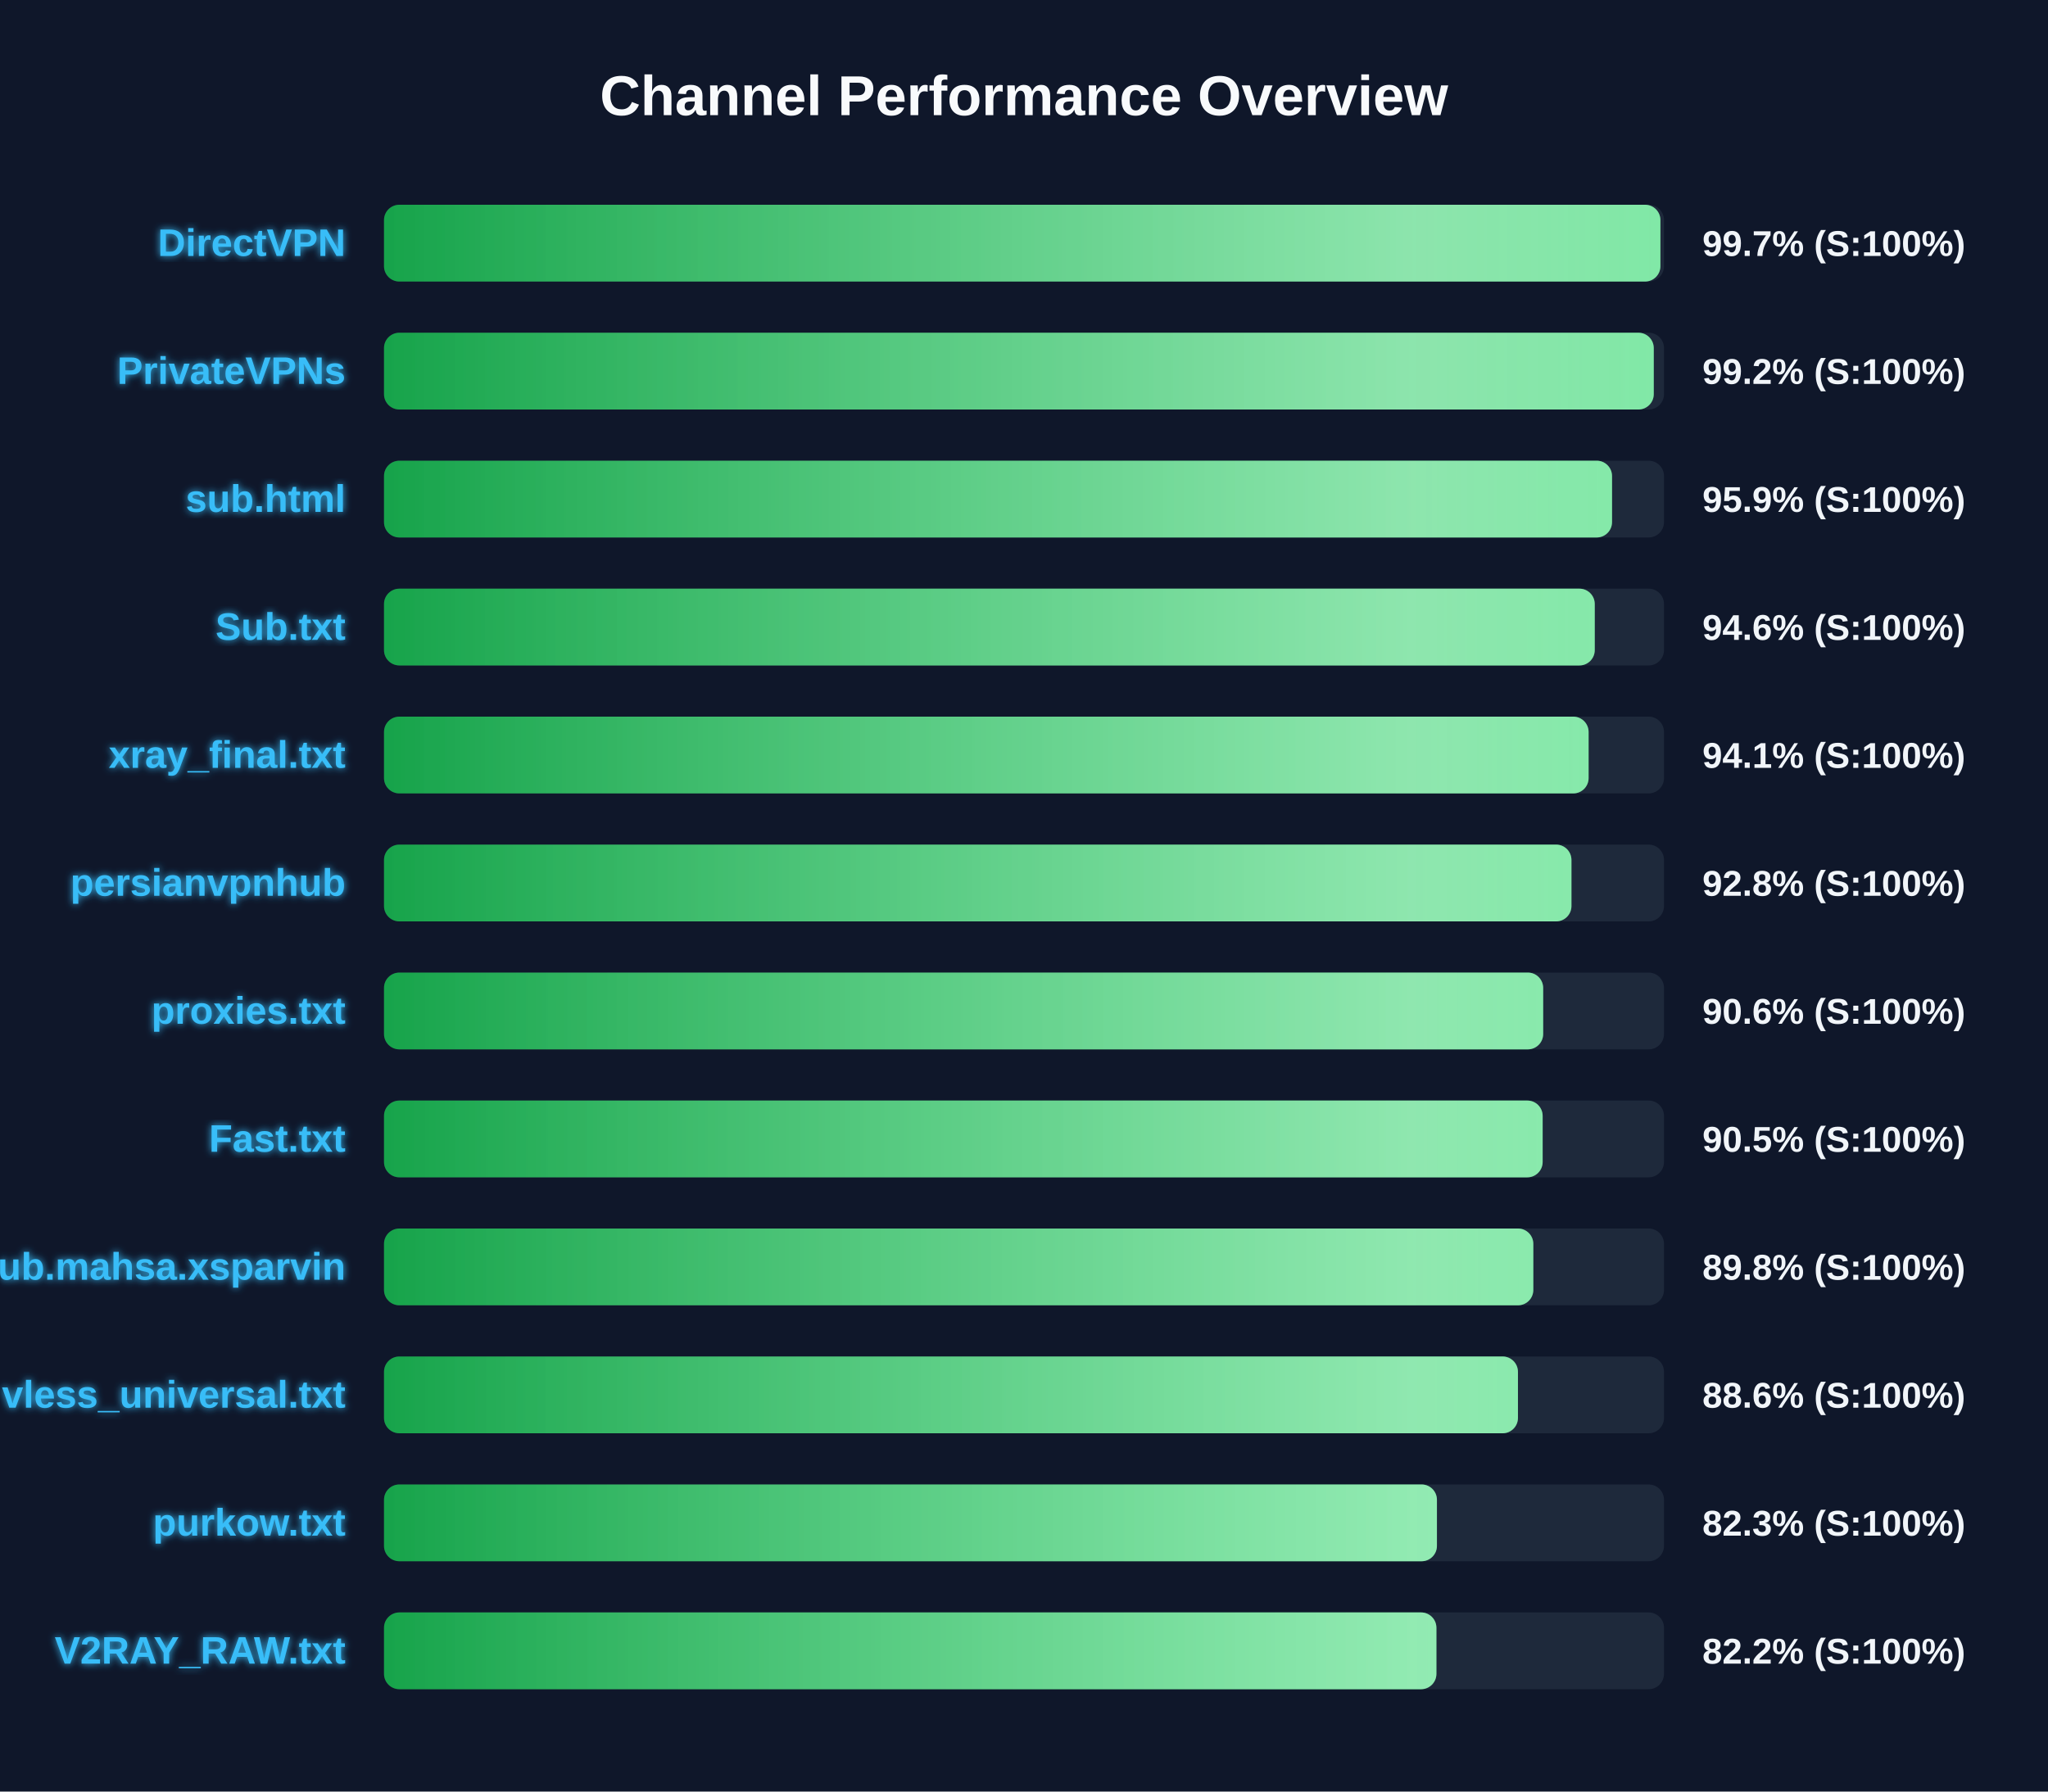
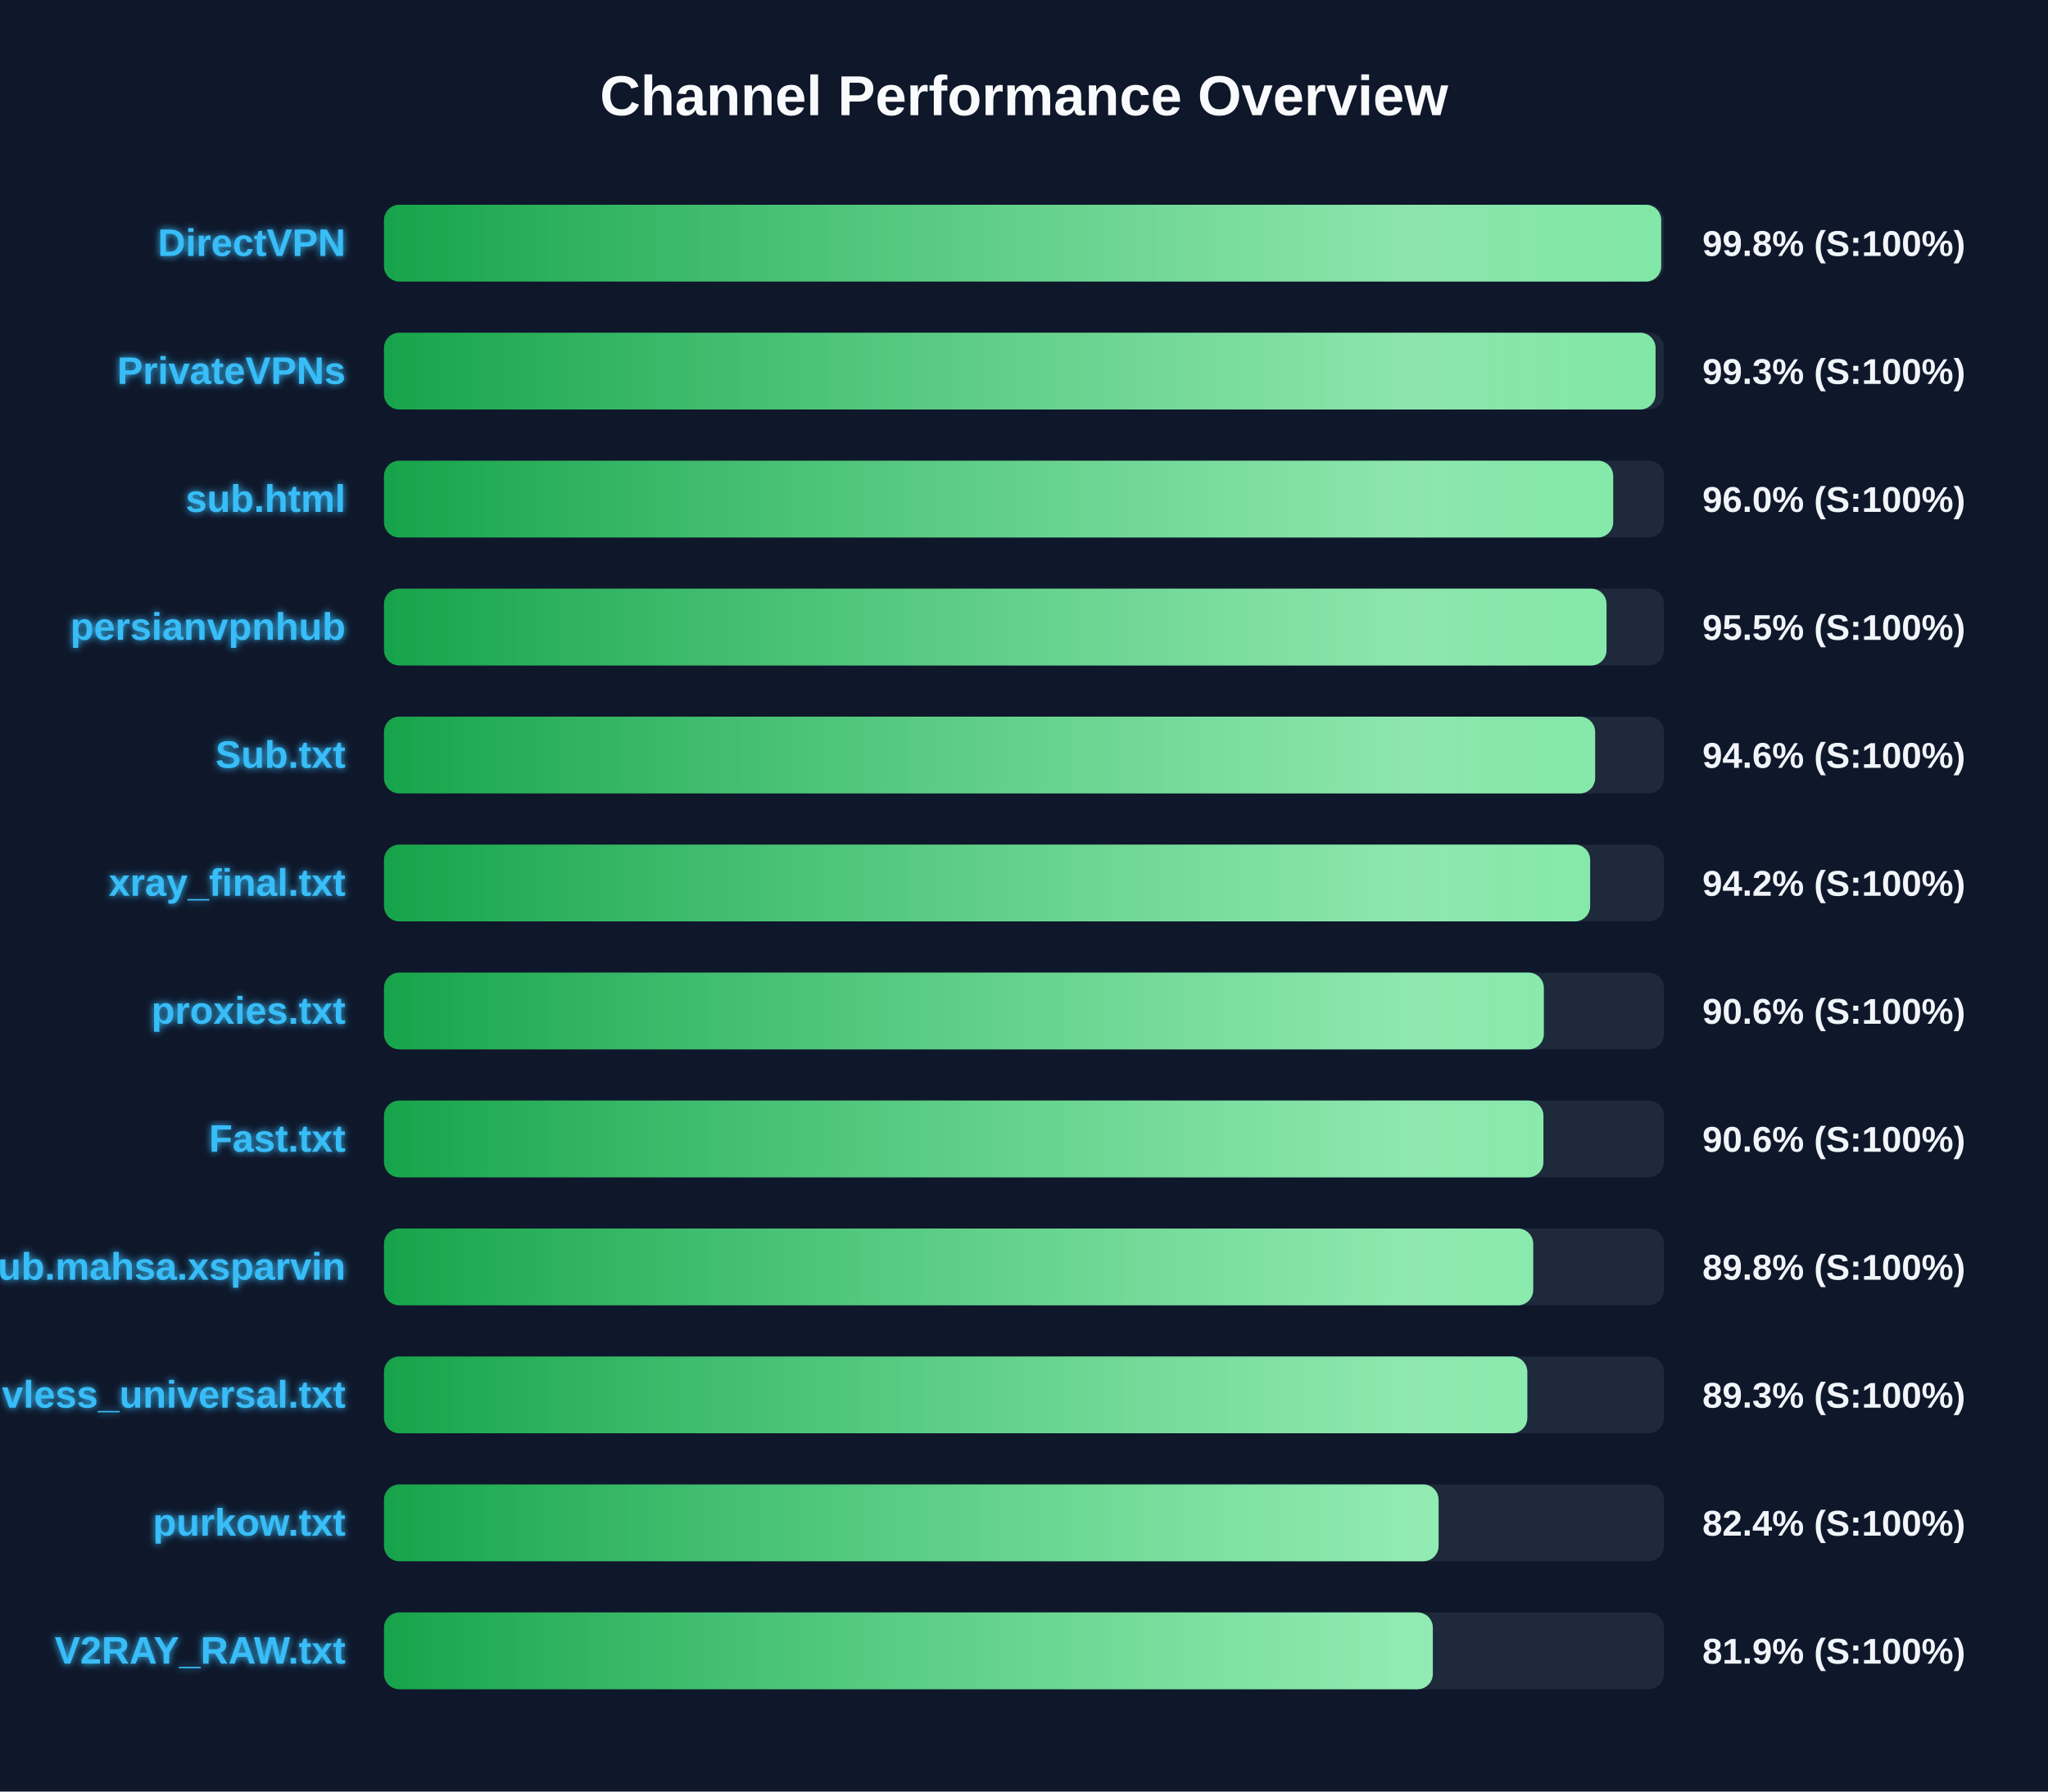
<svg xmlns="http://www.w3.org/2000/svg" width="800" height="700" version="1.1">
  <defs>
    <linearGradient id="grad-green" x1="0%" y1="0%" x2="100%" y2="0%">
      <stop offset="0%" stop-color="#16a34a" />
      <stop offset="100%" stop-color="#4ade80" />
    </linearGradient>
    <linearGradient id="grad-yellow" x1="0%" y1="0%" x2="100%" y2="0%">
      <stop offset="0%" stop-color="#ca8a04" />
      <stop offset="100%" stop-color="#fde047" />
    </linearGradient>
    <linearGradient id="grad-red" x1="0%" y1="0%" x2="100%" y2="0%">
      <stop offset="0%" stop-color="#dc2626" />
      <stop offset="100%" stop-color="#f87171" />
    </linearGradient>
    <linearGradient id="shimmer" x1="0%" y1="0%" x2="100%" y2="0%">
      <stop offset="0%" stop-color="rgba(255,255,255,0)" />
      <stop offset="50%" stop-color="rgba(255,255,255,0.4)" />
      <stop offset="100%" stop-color="rgba(255,255,255,0)" />
    </linearGradient>
    <filter id="glow" x="-20%" y="-20%" width="140%" height="140%">
      <feGaussianBlur stdDeviation="1.5" result="blur" />
      <feComposite in="SourceGraphic" in2="blur" operator="over" />
    </filter>
  </defs>
  <style>
        .bg-rect { fill: #0f172a; }
        .title { font: bold 22px 'Segoe UI', Arial, sans-serif; fill: #f8fafc; }
        .row { font: bold 15px 'Segoe UI', Arial, sans-serif; fill: #38bdf8; filter: url(#glow); }
        .score { font: bold 14px 'Segoe UI', Arial, sans-serif; fill: #f1f5f9; }
        @keyframes shimmer-anim {
            0% { transform: translateX(-100%); }
            100% { transform: translateX(200%); }
        }
        .shimmer-rect {
            animation: shimmer-anim 2.5s infinite linear;
        }
    </style>
  <rect width="100%" height="100%" class="bg-rect" />
  <text x="400" y="45" text-anchor="middle" class="title">Channel Performance Overview</text>
  <rect x="150" y="80" width="500" height="30" fill="#1e293b" rx="6" />
  <clipPath id="clip-0">
-     <rect x="150" y="80" width="498.6" height="30" rx="6" />
+     <rect x="150" y="80" width="498.9" height="30" rx="6" />
  </clipPath>
-   <rect x="150" y="80" width="498.6" height="30" fill="url(#grad-green)" rx="6" />
+   <rect x="150" y="80" width="498.9" height="30" fill="url(#grad-green)" rx="6" />
  <g clip-path="url(#clip-0)">
    <rect x="150" y="80" width="100%" height="30" fill="url(#shimmer)" class="shimmer-rect" />
  </g>
  <text x="135" y="100" text-anchor="end" class="row">DirectVPN</text>
-   <text x="665" y="100" text-anchor="start" class="score">99.7% (S:100%)</text>
+   <text x="665" y="100" text-anchor="start" class="score">99.8% (S:100%)</text>
  <rect x="150" y="130" width="500" height="30" fill="#1e293b" rx="6" />
  <clipPath id="clip-1">
-     <rect x="150" y="130" width="496.0" height="30" rx="6" />
+     <rect x="150" y="130" width="496.7" height="30" rx="6" />
  </clipPath>
-   <rect x="150" y="130" width="496.0" height="30" fill="url(#grad-green)" rx="6" />
+   <rect x="150" y="130" width="496.7" height="30" fill="url(#grad-green)" rx="6" />
  <g clip-path="url(#clip-1)">
    <rect x="150" y="130" width="100%" height="30" fill="url(#shimmer)" class="shimmer-rect" />
  </g>
  <text x="135" y="150" text-anchor="end" class="row">PrivateVPNs</text>
-   <text x="665" y="150" text-anchor="start" class="score">99.2% (S:100%)</text>
+   <text x="665" y="150" text-anchor="start" class="score">99.3% (S:100%)</text>
  <rect x="150" y="180" width="500" height="30" fill="#1e293b" rx="6" />
  <clipPath id="clip-2">
-     <rect x="150" y="180" width="479.7" height="30" rx="6" />
+     <rect x="150" y="180" width="480.15" height="30" rx="6" />
  </clipPath>
-   <rect x="150" y="180" width="479.7" height="30" fill="url(#grad-green)" rx="6" />
+   <rect x="150" y="180" width="480.15" height="30" fill="url(#grad-green)" rx="6" />
  <g clip-path="url(#clip-2)">
    <rect x="150" y="180" width="100%" height="30" fill="url(#shimmer)" class="shimmer-rect" />
  </g>
  <text x="135" y="200" text-anchor="end" class="row">sub.html</text>
-   <text x="665" y="200" text-anchor="start" class="score">95.9% (S:100%)</text>
+   <text x="665" y="200" text-anchor="start" class="score">96.0% (S:100%)</text>
  <rect x="150" y="230" width="500" height="30" fill="#1e293b" rx="6" />
  <clipPath id="clip-3">
-     <rect x="150" y="230" width="472.95" height="30" rx="6" />
+     <rect x="150" y="230" width="477.55" height="30" rx="6" />
  </clipPath>
-   <rect x="150" y="230" width="472.95" height="30" fill="url(#grad-green)" rx="6" />
+   <rect x="150" y="230" width="477.55" height="30" fill="url(#grad-green)" rx="6" />
  <g clip-path="url(#clip-3)">
    <rect x="150" y="230" width="100%" height="30" fill="url(#shimmer)" class="shimmer-rect" />
  </g>
-   <text x="135" y="250" text-anchor="end" class="row">Sub.txt</text>
-   <text x="665" y="250" text-anchor="start" class="score">94.6% (S:100%)</text>
+   <text x="135" y="250" text-anchor="end" class="row">persianvpnhub</text>
+   <text x="665" y="250" text-anchor="start" class="score">95.5% (S:100%)</text>
  <rect x="150" y="280" width="500" height="30" fill="#1e293b" rx="6" />
  <clipPath id="clip-4">
-     <rect x="150" y="280" width="470.55" height="30" rx="6" />
+     <rect x="150" y="280" width="473.1" height="30" rx="6" />
  </clipPath>
-   <rect x="150" y="280" width="470.55" height="30" fill="url(#grad-green)" rx="6" />
+   <rect x="150" y="280" width="473.1" height="30" fill="url(#grad-green)" rx="6" />
  <g clip-path="url(#clip-4)">
    <rect x="150" y="280" width="100%" height="30" fill="url(#shimmer)" class="shimmer-rect" />
  </g>
-   <text x="135" y="300" text-anchor="end" class="row">xray_final.txt</text>
-   <text x="665" y="300" text-anchor="start" class="score">94.1% (S:100%)</text>
+   <text x="135" y="300" text-anchor="end" class="row">Sub.txt</text>
+   <text x="665" y="300" text-anchor="start" class="score">94.6% (S:100%)</text>
  <rect x="150" y="330" width="500" height="30" fill="#1e293b" rx="6" />
  <clipPath id="clip-5">
-     <rect x="150" y="330" width="463.85" height="30" rx="6" />
+     <rect x="150" y="330" width="471.15" height="30" rx="6" />
  </clipPath>
-   <rect x="150" y="330" width="463.85" height="30" fill="url(#grad-green)" rx="6" />
+   <rect x="150" y="330" width="471.15" height="30" fill="url(#grad-green)" rx="6" />
  <g clip-path="url(#clip-5)">
    <rect x="150" y="330" width="100%" height="30" fill="url(#shimmer)" class="shimmer-rect" />
  </g>
-   <text x="135" y="350" text-anchor="end" class="row">persianvpnhub</text>
-   <text x="665" y="350" text-anchor="start" class="score">92.8% (S:100%)</text>
+   <text x="135" y="350" text-anchor="end" class="row">xray_final.txt</text>
+   <text x="665" y="350" text-anchor="start" class="score">94.2% (S:100%)</text>
  <rect x="150" y="380" width="500" height="30" fill="#1e293b" rx="6" />
  <clipPath id="clip-6">
-     <rect x="150" y="380" width="452.8" height="30" rx="6" />
+     <rect x="150" y="380" width="453.05" height="30" rx="6" />
  </clipPath>
-   <rect x="150" y="380" width="452.8" height="30" fill="url(#grad-green)" rx="6" />
+   <rect x="150" y="380" width="453.05" height="30" fill="url(#grad-green)" rx="6" />
  <g clip-path="url(#clip-6)">
    <rect x="150" y="380" width="100%" height="30" fill="url(#shimmer)" class="shimmer-rect" />
  </g>
  <text x="135" y="400" text-anchor="end" class="row">proxies.txt</text>
  <text x="665" y="400" text-anchor="start" class="score">90.6% (S:100%)</text>
  <rect x="150" y="430" width="500" height="30" fill="#1e293b" rx="6" />
  <clipPath id="clip-7">
-     <rect x="150" y="430" width="452.6" height="30" rx="6" />
+     <rect x="150" y="430" width="452.9" height="30" rx="6" />
  </clipPath>
-   <rect x="150" y="430" width="452.6" height="30" fill="url(#grad-green)" rx="6" />
+   <rect x="150" y="430" width="452.9" height="30" fill="url(#grad-green)" rx="6" />
  <g clip-path="url(#clip-7)">
    <rect x="150" y="430" width="100%" height="30" fill="url(#shimmer)" class="shimmer-rect" />
  </g>
  <text x="135" y="450" text-anchor="end" class="row">Fast.txt</text>
-   <text x="665" y="450" text-anchor="start" class="score">90.5% (S:100%)</text>
+   <text x="665" y="450" text-anchor="start" class="score">90.6% (S:100%)</text>
  <rect x="150" y="480" width="500" height="30" fill="#1e293b" rx="6" />
  <clipPath id="clip-8">
-     <rect x="150" y="480" width="448.95" height="30" rx="6" />
+     <rect x="150" y="480" width="448.9" height="30" rx="6" />
  </clipPath>
-   <rect x="150" y="480" width="448.95" height="30" fill="url(#grad-green)" rx="6" />
+   <rect x="150" y="480" width="448.9" height="30" fill="url(#grad-green)" rx="6" />
  <g clip-path="url(#clip-8)">
    <rect x="150" y="480" width="100%" height="30" fill="url(#shimmer)" class="shimmer-rect" />
  </g>
  <text x="135" y="500" text-anchor="end" class="row">Sub.mahsa.xsparvin</text>
  <text x="665" y="500" text-anchor="start" class="score">89.8% (S:100%)</text>
  <rect x="150" y="530" width="500" height="30" fill="#1e293b" rx="6" />
  <clipPath id="clip-9">
-     <rect x="150" y="530" width="442.95" height="30" rx="6" />
+     <rect x="150" y="530" width="446.6" height="30" rx="6" />
  </clipPath>
-   <rect x="150" y="530" width="442.95" height="30" fill="url(#grad-green)" rx="6" />
+   <rect x="150" y="530" width="446.6" height="30" fill="url(#grad-green)" rx="6" />
  <g clip-path="url(#clip-9)">
    <rect x="150" y="530" width="100%" height="30" fill="url(#shimmer)" class="shimmer-rect" />
  </g>
  <text x="135" y="550" text-anchor="end" class="row">vless_universal.txt</text>
-   <text x="665" y="550" text-anchor="start" class="score">88.6% (S:100%)</text>
+   <text x="665" y="550" text-anchor="start" class="score">89.3% (S:100%)</text>
  <rect x="150" y="580" width="500" height="30" fill="#1e293b" rx="6" />
  <clipPath id="clip-10">
-     <rect x="150" y="580" width="411.3" height="30" rx="6" />
+     <rect x="150" y="580" width="411.95" height="30" rx="6" />
  </clipPath>
-   <rect x="150" y="580" width="411.3" height="30" fill="url(#grad-green)" rx="6" />
+   <rect x="150" y="580" width="411.95" height="30" fill="url(#grad-green)" rx="6" />
  <g clip-path="url(#clip-10)">
    <rect x="150" y="580" width="100%" height="30" fill="url(#shimmer)" class="shimmer-rect" />
  </g>
  <text x="135" y="600" text-anchor="end" class="row">purkow.txt</text>
-   <text x="665" y="600" text-anchor="start" class="score">82.3% (S:100%)</text>
+   <text x="665" y="600" text-anchor="start" class="score">82.4% (S:100%)</text>
  <rect x="150" y="630" width="500" height="30" fill="#1e293b" rx="6" />
  <clipPath id="clip-11">
-     <rect x="150" y="630" width="411.1" height="30" rx="6" />
+     <rect x="150" y="630" width="409.7" height="30" rx="6" />
  </clipPath>
-   <rect x="150" y="630" width="411.1" height="30" fill="url(#grad-green)" rx="6" />
+   <rect x="150" y="630" width="409.7" height="30" fill="url(#grad-green)" rx="6" />
  <g clip-path="url(#clip-11)">
    <rect x="150" y="630" width="100%" height="30" fill="url(#shimmer)" class="shimmer-rect" />
  </g>
  <text x="135" y="650" text-anchor="end" class="row">V2RAY_RAW.txt</text>
-   <text x="665" y="650" text-anchor="start" class="score">82.2% (S:100%)</text>
+   <text x="665" y="650" text-anchor="start" class="score">81.9% (S:100%)</text>
</svg>
